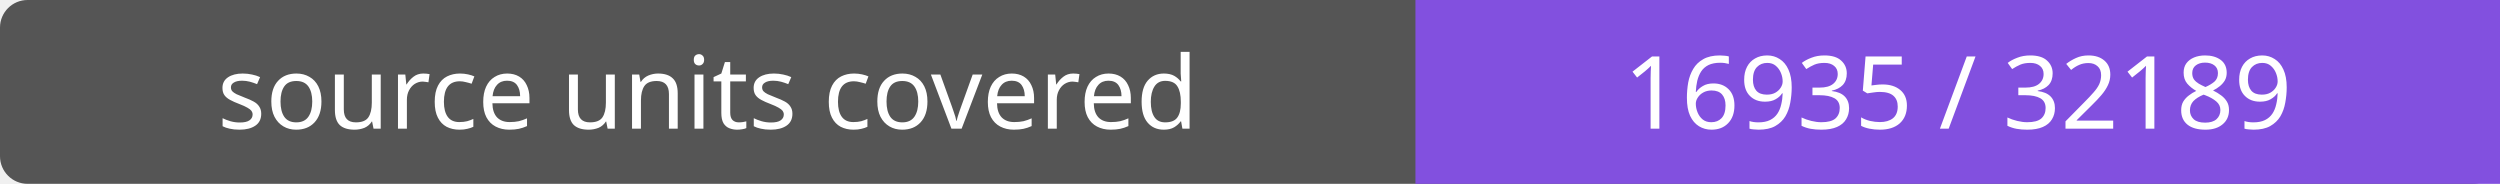
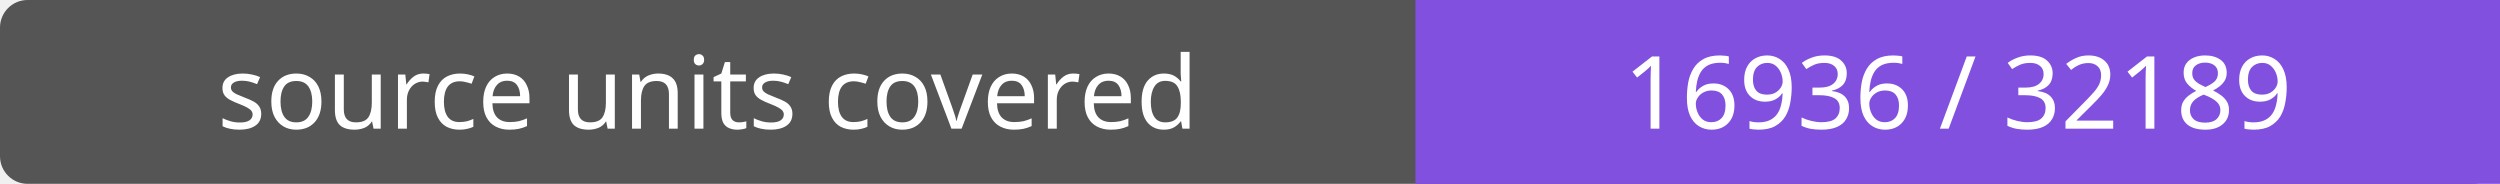
- <svg xmlns="http://www.w3.org/2000/svg" width="272" height="20" role="img" aria-label="source units covered: 16935 / 32189">
+ <svg xmlns="http://www.w3.org/2000/svg" width="272" height="20" role="img" aria-label="source units covered: 16936 / 32189">
  <rect width="272" height="20" rx="3" fill="#555" />
  <path fill="#8250df" d="M154 0h118v20H154z" />
  <g fill="#fff" text-anchor="middle" font-family="Verdana,sans-serif" font-size="11">
    <text x="77.0" y="14">source units covered</text>
-     <text x="213.0" y="14">16935 / 32189</text>
+     <text x="213.0" y="14">16936 / 32189</text>
  </g>
</svg>
